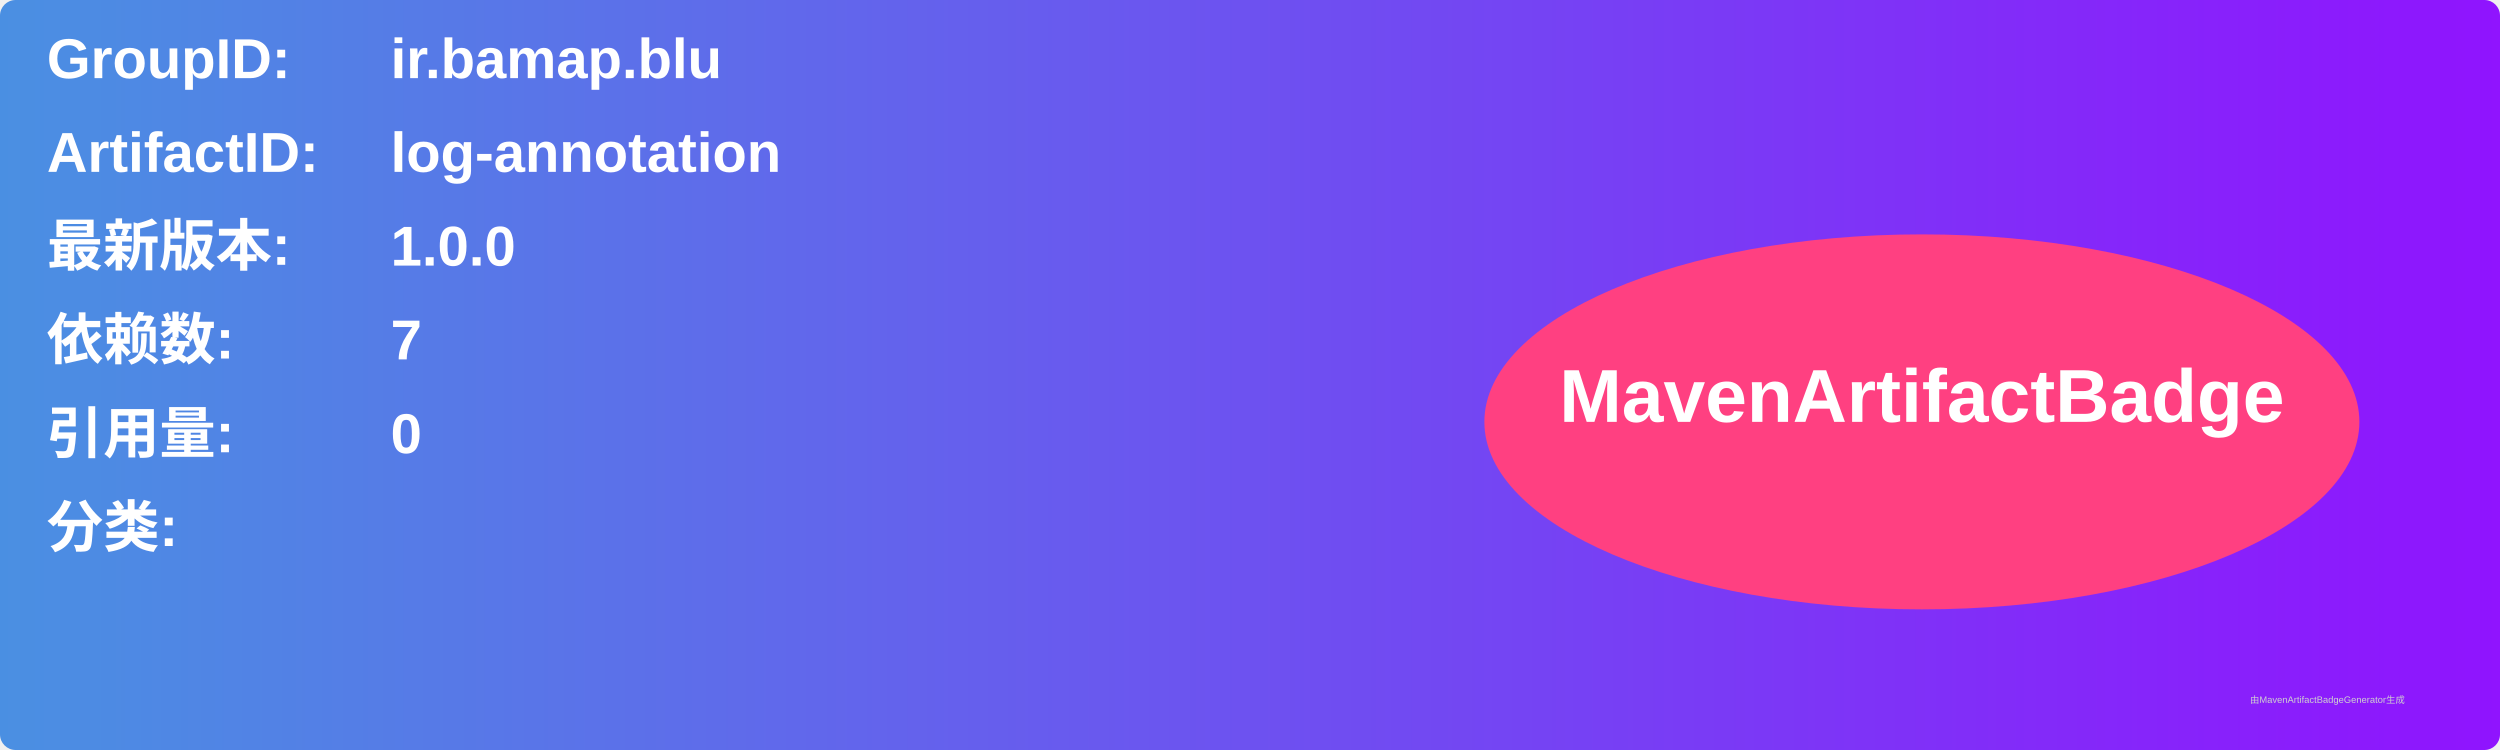
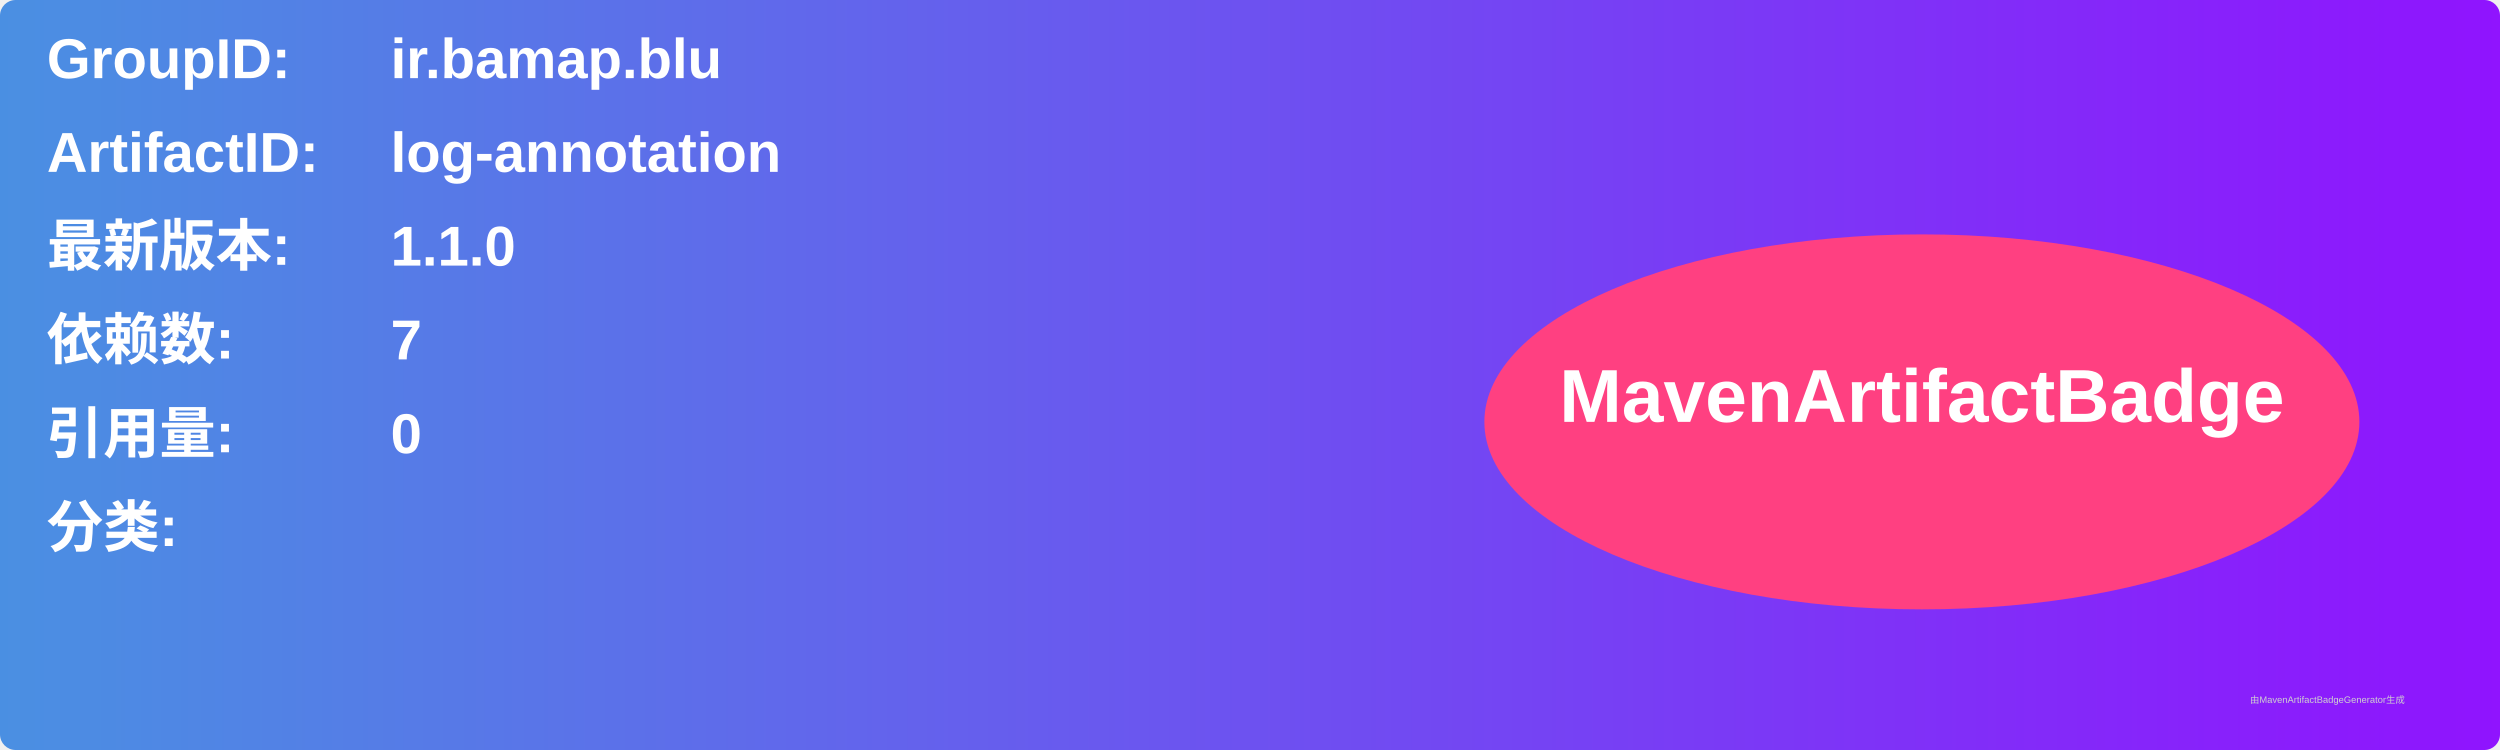
<svg xmlns="http://www.w3.org/2000/svg" width="800" height="240" viewBox="0 0 800 240">
  <linearGradient id="grad" x1="0%" y1="0%" x2="100%" y2="0%">
    <stop offset="0%" stop-color="#4a90e2" />
    <stop offset="100%" stop-color="#9013fe" />
  </linearGradient>
  <rect width="100%" height="100%" rx="5" ry="5" fill="url(#grad)" />
  <g transform="translate(15, 15)">
    <text x="0" y="10" font-family="Arial" font-size="18" fill="white" font-weight="bold" width="260">GroupID:</text>
    <text x="110" y="10" font-family="Arial" font-size="18" fill="white" font-weight="bold" width="460">ir.bamap.blu</text>
    <text x="0" y="40" font-family="Arial" font-size="18" fill="white" font-weight="bold" width="260">ArtifactID:</text>
    <text x="110" y="40" font-family="Arial" font-size="18" fill="white" font-weight="bold" width="460">log-annotation</text>
    <text x="0" y="70" font-family="Arial" font-size="18" fill="white" font-weight="bold">最新版本:</text>
    <text x="110" y="70" font-family="Arial" font-size="18" fill="white" font-weight="bold">
-       <tspan font-weight="bold">1.0.0</tspan>
+       <tspan font-weight="bold">1.1.0</tspan>
    </text>
    <text x="0" y="100" font-family="Arial" font-size="18" fill="white" font-weight="bold">依赖数: </text>
    <text x="110" y="100" font-family="Arial" font-size="18" fill="white">
      <tspan font-weight="bold">7</tspan>
    </text>
    <text x="0" y="130" font-family="Arial" font-size="18" fill="white" font-weight="bold">引用量: </text>
    <text x="110" y="130" font-family="Arial" font-size="18" fill="white">
      <tspan font-weight="bold">0</tspan>
    </text>
    <text x="0" y="160" font-family="Arial" font-size="18" fill="white" font-weight="bold">分类:</text>
    <text x="10" y="190" font-family="Arial" font-size="10" fill="white">
      <tspan font-weight="bold" />
    </text>
    <ellipse cx="600" cy="120" rx="140" ry="60" fill="#ff4081" />
    <text x="600" y="120" text-anchor="middle" font-family="Arial" font-size="24" fill="white" font-weight="bold">MavenArtifactBadge</text>
  </g>
  <text x="720" y="225" font-family="Arial" font-size="3" fill="#d0d0d0">由MavenArtifactBadgeGenerator生成</text>
</svg>
